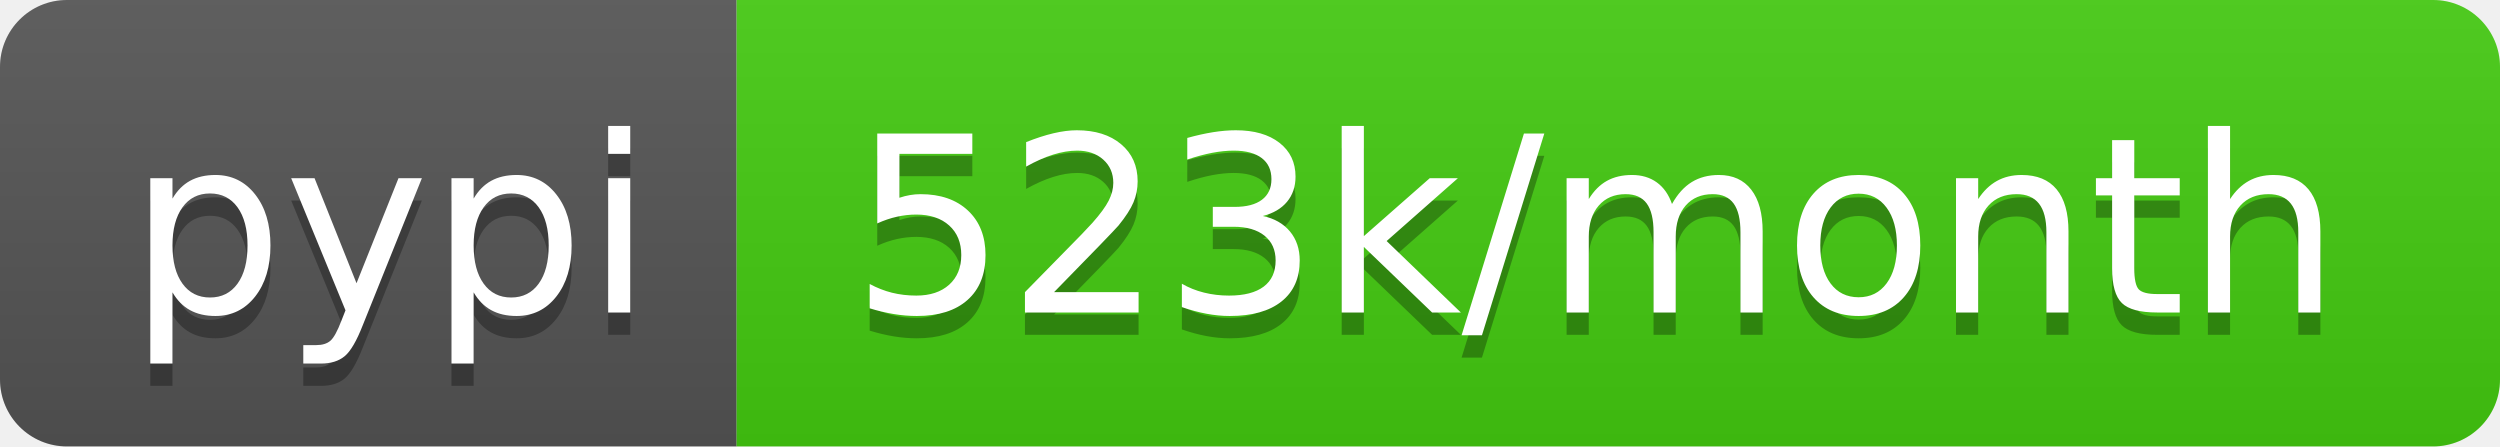
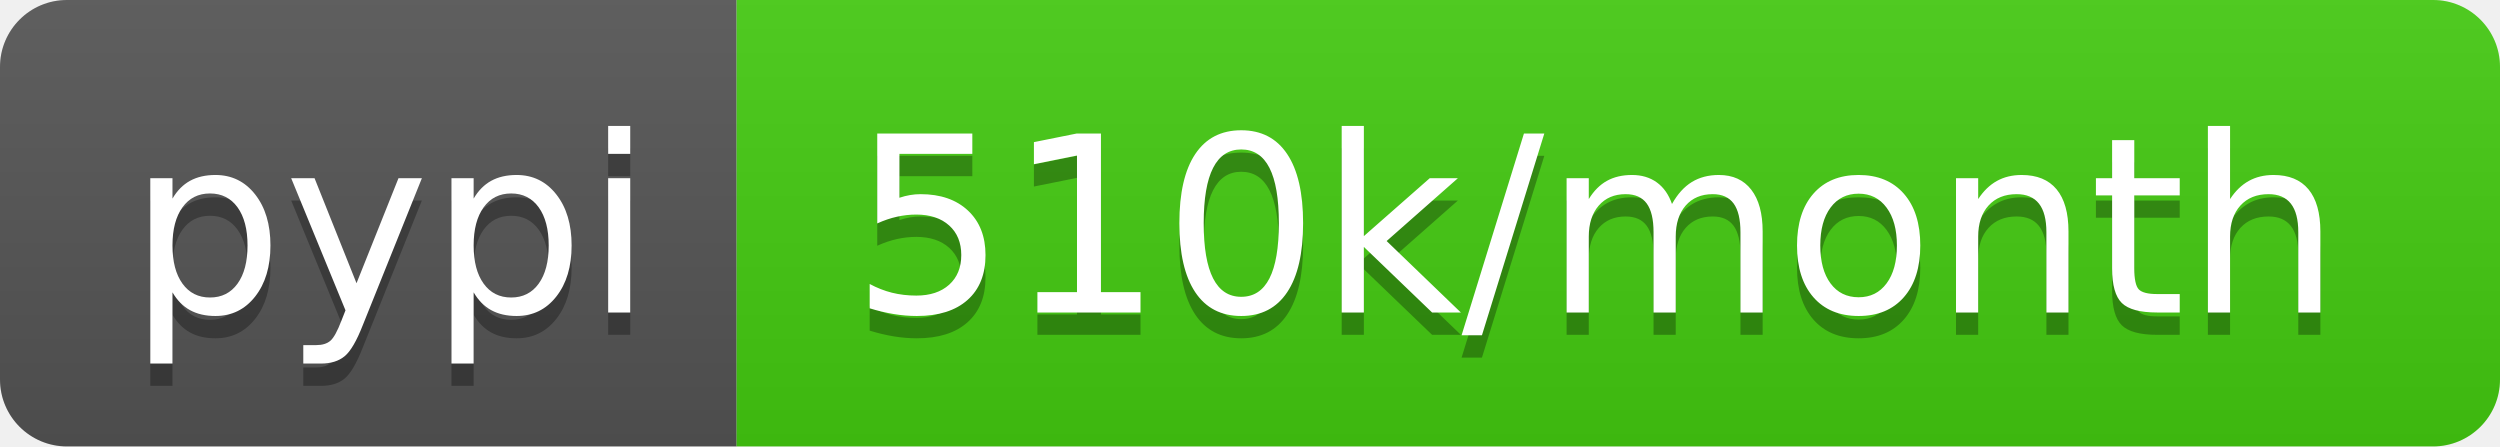
- <svg xmlns="http://www.w3.org/2000/svg" width="112" height="20" role="img" aria-label="pypi: 523k/month">
+ <svg xmlns="http://www.w3.org/2000/svg" width="112" height="20" role="img" aria-label="pypi: 510k/month">
  <linearGradient id="s" x2="0" y2="100%">
    <stop offset="0" stop-color="#bbb" stop-opacity=".1" />
    <stop offset="1" stop-opacity=".1" />
  </linearGradient>
  <clipPath id="r">
    <rect width="112" height="20" rx="3" fill="#fff" />
  </clipPath>
  <g clip-path="url(#r)">
    <rect width="33" height="20" fill="#555" />
    <rect x="33" width="79" height="20" fill="#4c1" />
    <rect width="112" height="20" fill="url(#s)" />
  </g>
  <g fill="#fff" text-anchor="middle" font-family="Verdana,Geneva,DejaVu Sans,sans-serif" text-rendering="geometricPrecision" font-size="110">
    <text aria-hidden="true" x="175" y="150" fill="#010101" fill-opacity=".3" transform="scale(.1)" textLength="230">pypi</text>
    <text x="175" y="140" transform="scale(.1)" fill="#fff" textLength="230">pypi</text>
-     <text aria-hidden="true" x="715" y="150" fill="#010101" fill-opacity=".3" transform="scale(.1)" textLength="690">523k/month</text>
-     <text x="715" y="140" transform="scale(.1)" fill="#fff" textLength="690">523k/month</text>
+     <text aria-hidden="true" x="715" y="150" fill="#010101" fill-opacity=".3" transform="scale(.1)" textLength="690">510k/month</text>
+     <text x="715" y="140" transform="scale(.1)" fill="#fff" textLength="690">510k/month</text>
  </g>
</svg>
